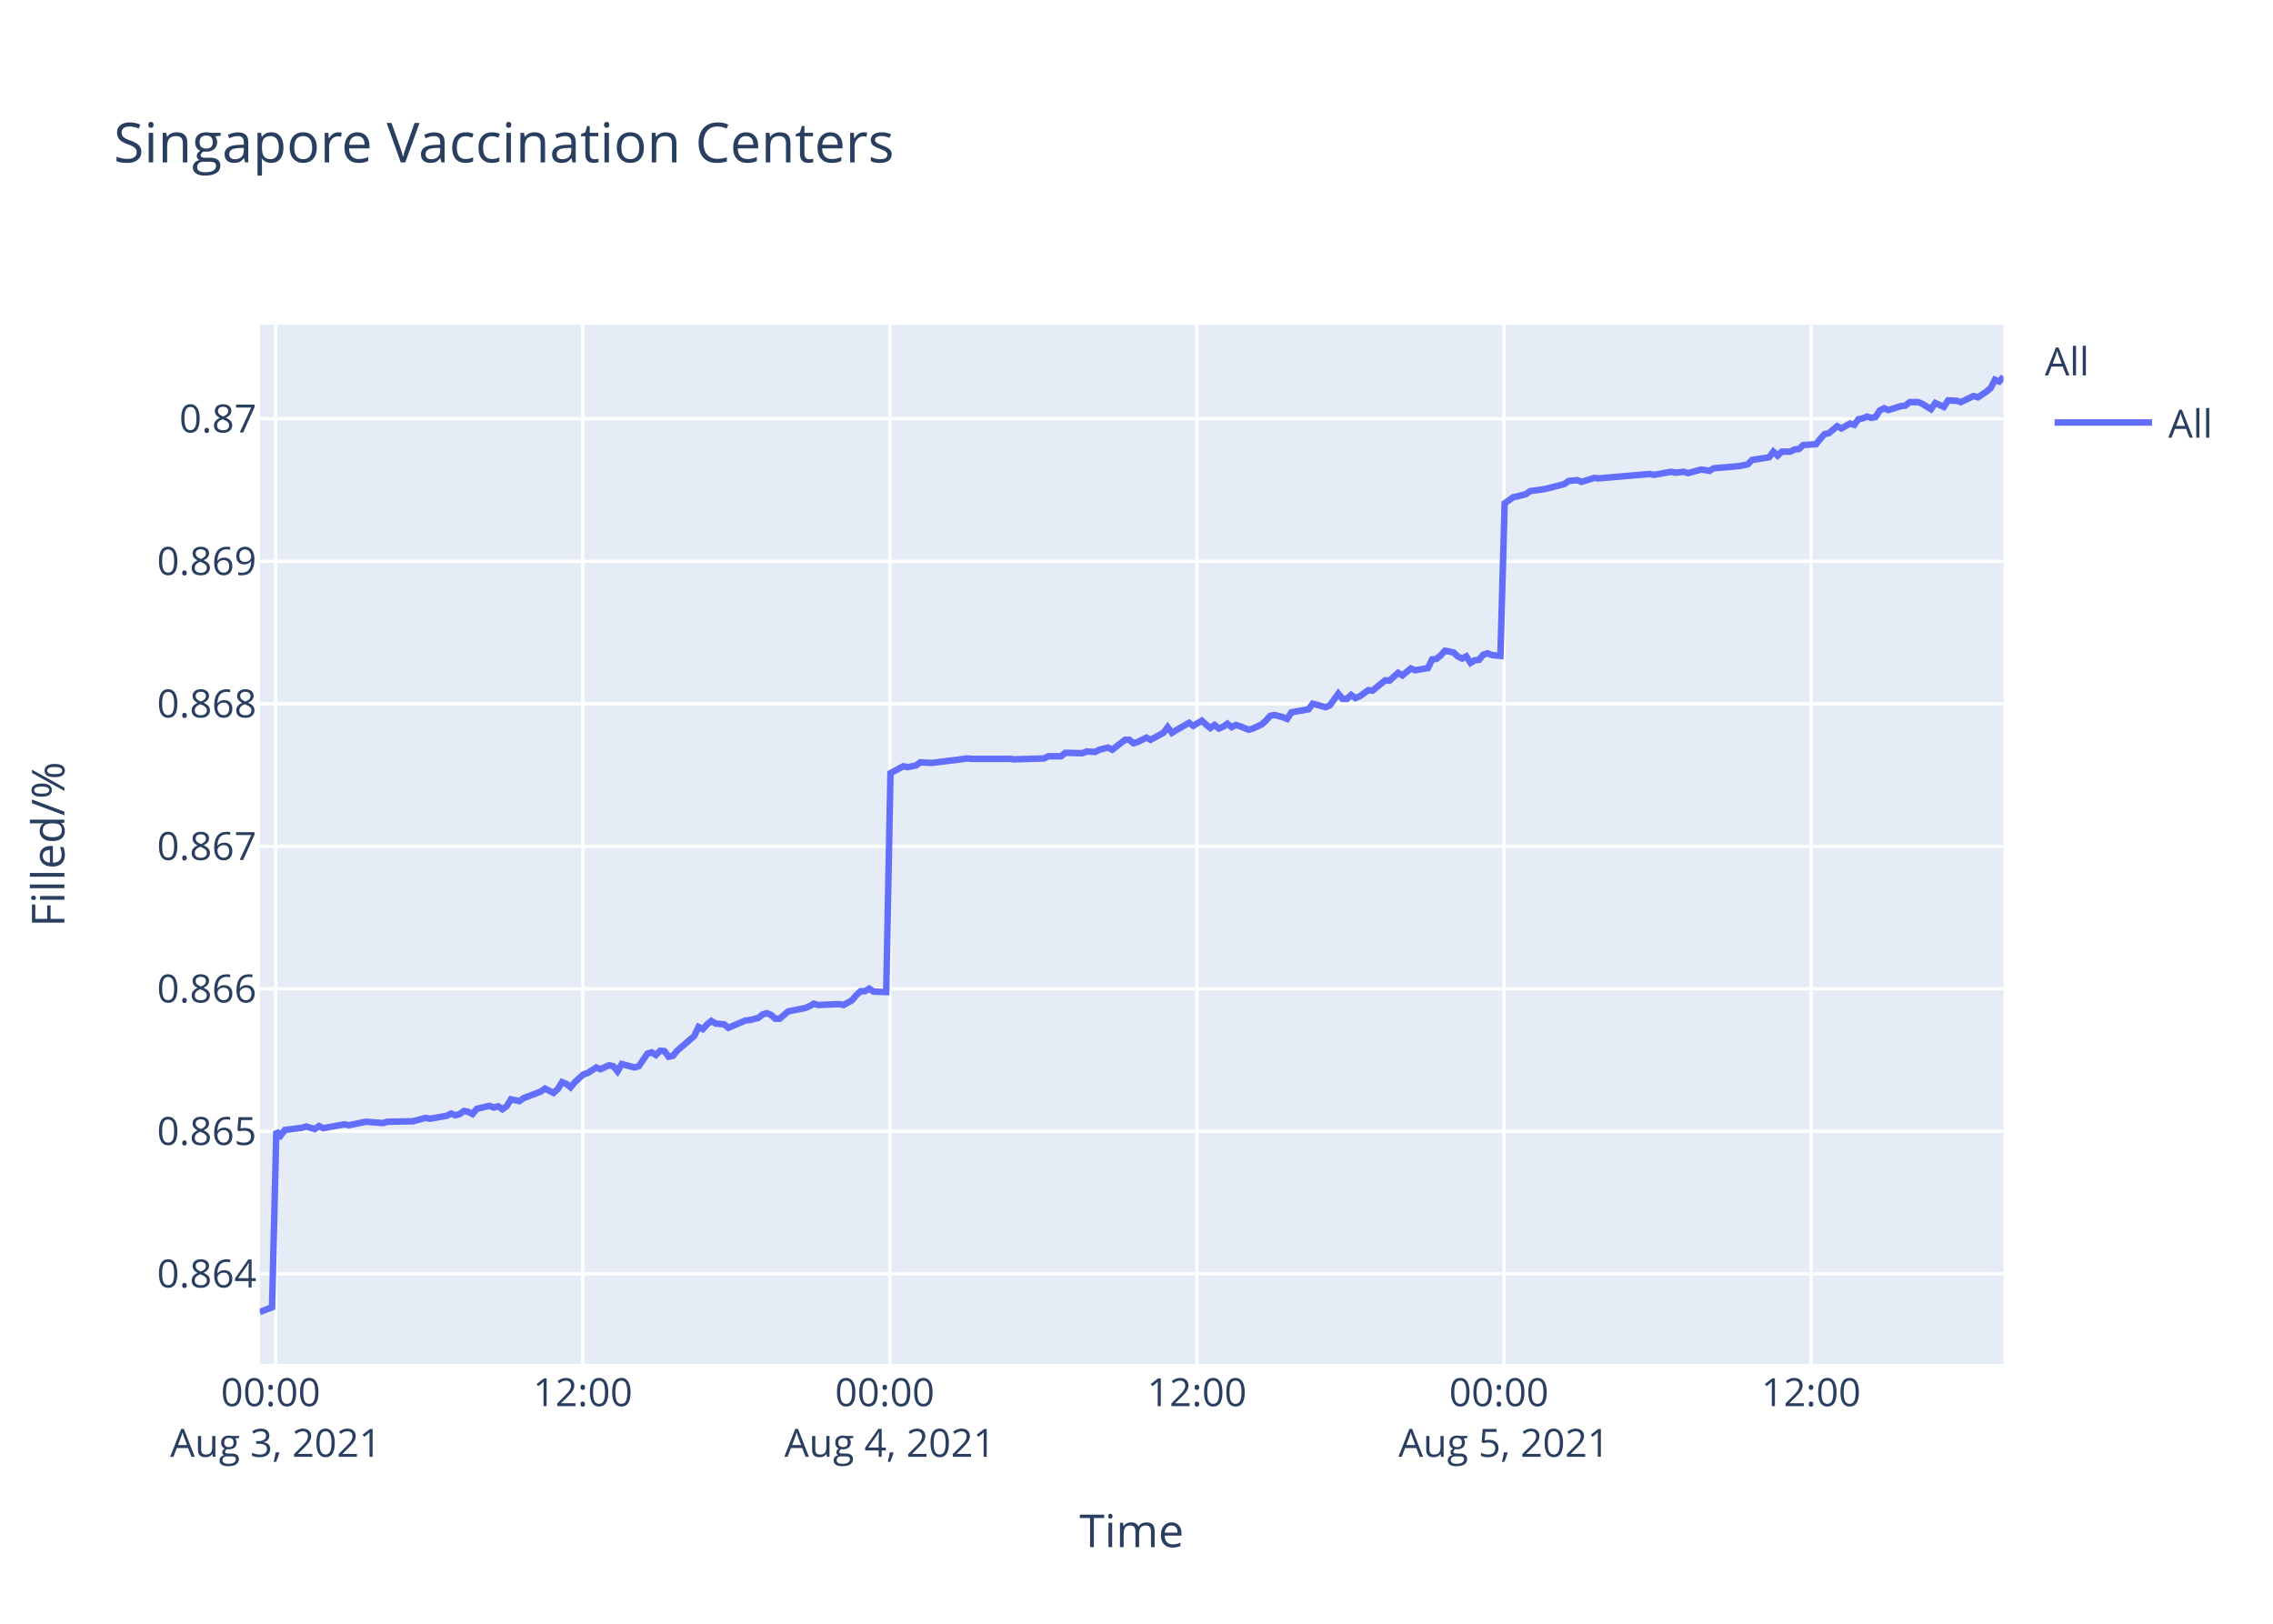
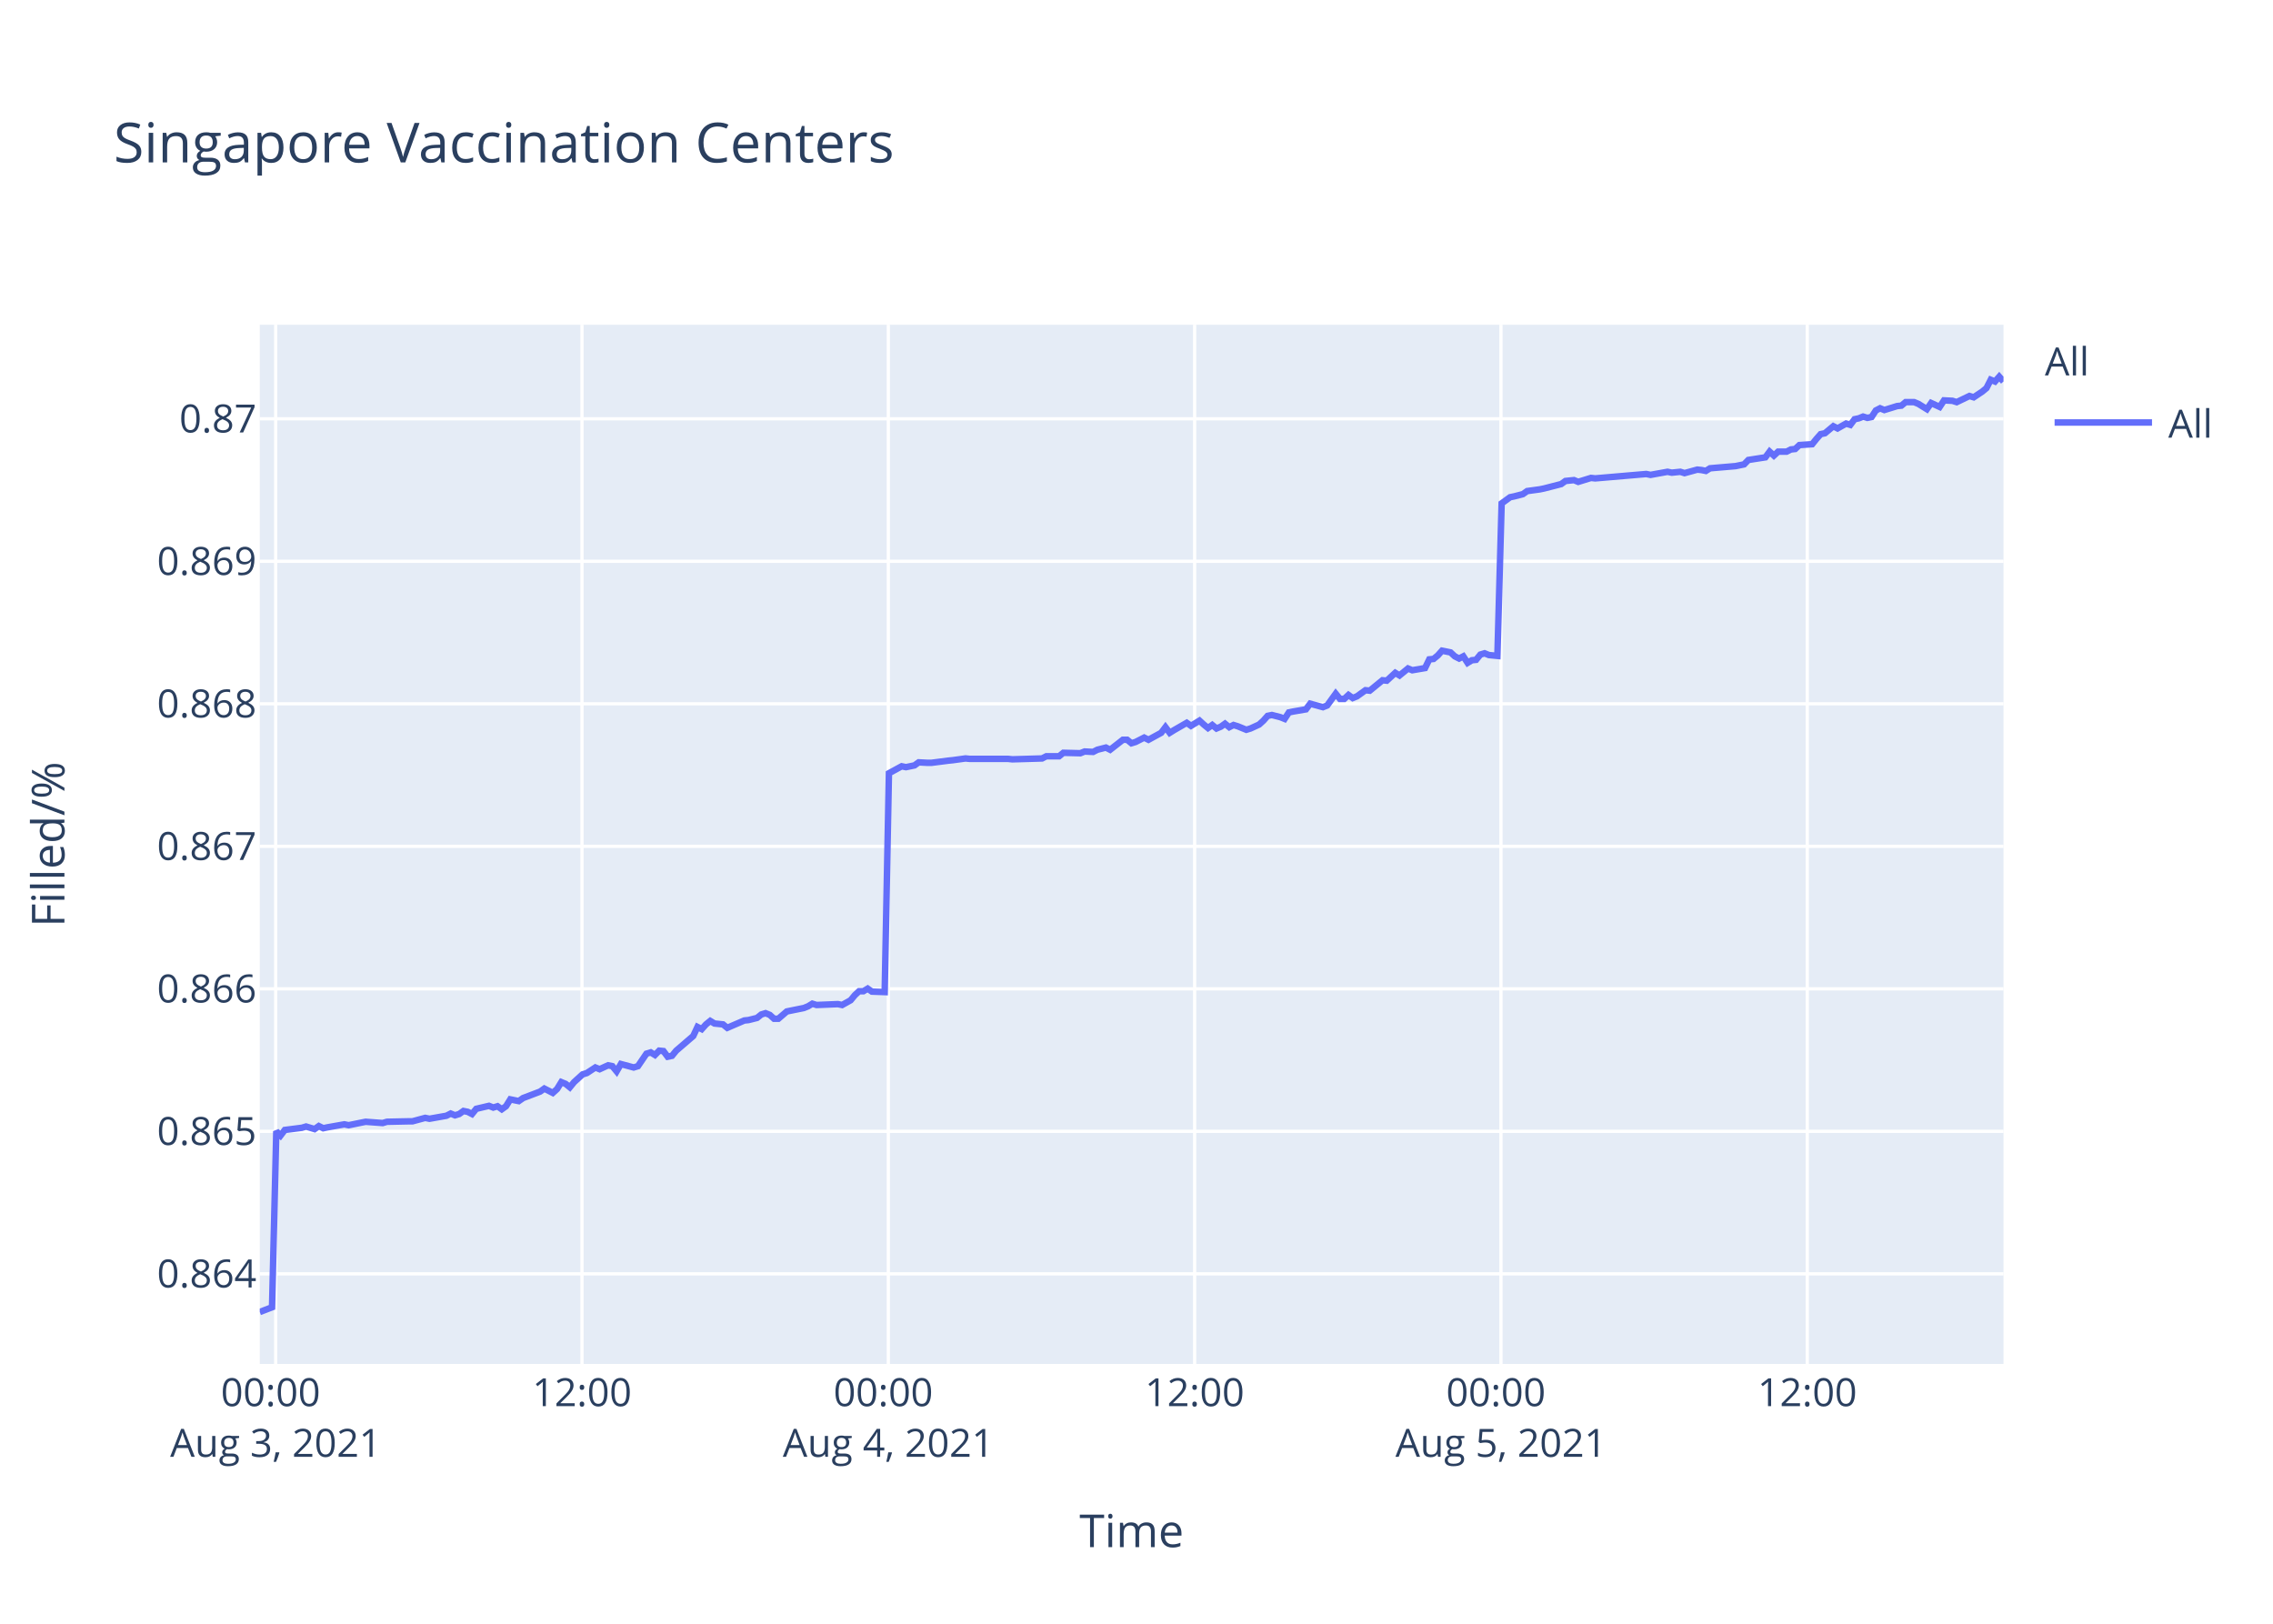
<svg xmlns="http://www.w3.org/2000/svg" class="main-svg" width="700" height="500" style="" viewBox="0 0 700 500">
  <rect x="0" y="0" width="700" height="500" style="fill: rgb(255, 255, 255); fill-opacity: 1;" />
-   <defs id="defs-a80431">
+   <defs id="defs-4a3cb2">
    <g class="clips">
-       <clipPath id="clipa80431xyplot" class="plotclip">
+       <clipPath id="clip4a3cb2xyplot" class="plotclip">
        <rect width="537" height="320" />
      </clipPath>
-       <clipPath class="axesclip" id="clipa80431x">
+       <clipPath class="axesclip" id="clip4a3cb2x">
        <rect x="80" y="0" width="537" height="500" />
      </clipPath>
-       <clipPath class="axesclip" id="clipa80431y">
+       <clipPath class="axesclip" id="clip4a3cb2y">
        <rect x="0" y="100" width="700" height="320" />
      </clipPath>
-       <clipPath class="axesclip" id="clipa80431xy">
+       <clipPath class="axesclip" id="clip4a3cb2xy">
        <rect x="80" y="100" width="537" height="320" />
      </clipPath>
    </g>
    <g class="gradients" />
  </defs>
  <g class="bglayer">
    <rect class="bg" x="80" y="100" width="537" height="320" style="fill: rgb(229, 236, 246); fill-opacity: 1; stroke-width: 0;" />
  </g>
  <g class="layer-below">
    <g class="imagelayer" />
    <g class="shapelayer" />
  </g>
  <g class="cartesianlayer">
    <g class="subplot xy">
      <g class="layer-subplot">
        <g class="shapelayer" />
        <g class="imagelayer" />
      </g>
      <g class="gridlayer">
        <g class="x">
-           <path class="xgrid crisp" transform="translate(84.91,0)" d="M0,100v320" style="stroke: rgb(255, 255, 255); stroke-opacity: 1; stroke-width: 1px;" />
-           <path class="xgrid crisp" transform="translate(179.47,0)" d="M0,100v320" style="stroke: rgb(255, 255, 255); stroke-opacity: 1; stroke-width: 1px;" />
-           <path class="xgrid crisp" transform="translate(274.04,0)" d="M0,100v320" style="stroke: rgb(255, 255, 255); stroke-opacity: 1; stroke-width: 1px;" />
-           <path class="xgrid crisp" transform="translate(368.61,0)" d="M0,100v320" style="stroke: rgb(255, 255, 255); stroke-opacity: 1; stroke-width: 1px;" />
-           <path class="xgrid crisp" transform="translate(463.17,0)" d="M0,100v320" style="stroke: rgb(255, 255, 255); stroke-opacity: 1; stroke-width: 1px;" />
-           <path class="xgrid crisp" transform="translate(557.74,0)" d="M0,100v320" style="stroke: rgb(255, 255, 255); stroke-opacity: 1; stroke-width: 1px;" />
+           <path class="xgrid crisp" transform="translate(84.9,0)" d="M0,100v320" style="stroke: rgb(255, 255, 255); stroke-opacity: 1; stroke-width: 1px;" />
+           <path class="xgrid crisp" transform="translate(179.23,0)" d="M0,100v320" style="stroke: rgb(255, 255, 255); stroke-opacity: 1; stroke-width: 1px;" />
+           <path class="xgrid crisp" transform="translate(273.57,0)" d="M0,100v320" style="stroke: rgb(255, 255, 255); stroke-opacity: 1; stroke-width: 1px;" />
+           <path class="xgrid crisp" transform="translate(367.9,0)" d="M0,100v320" style="stroke: rgb(255, 255, 255); stroke-opacity: 1; stroke-width: 1px;" />
+           <path class="xgrid crisp" transform="translate(462.24,0)" d="M0,100v320" style="stroke: rgb(255, 255, 255); stroke-opacity: 1; stroke-width: 1px;" />
+           <path class="xgrid crisp" transform="translate(556.57,0)" d="M0,100v320" style="stroke: rgb(255, 255, 255); stroke-opacity: 1; stroke-width: 1px;" />
        </g>
        <g class="y">
          <path class="ygrid crisp" transform="translate(0,392.25)" d="M80,0h537" style="stroke: rgb(255, 255, 255); stroke-opacity: 1; stroke-width: 1px;" />
          <path class="ygrid crisp" transform="translate(0,348.37)" d="M80,0h537" style="stroke: rgb(255, 255, 255); stroke-opacity: 1; stroke-width: 1px;" />
          <path class="ygrid crisp" transform="translate(0,304.49)" d="M80,0h537" style="stroke: rgb(255, 255, 255); stroke-opacity: 1; stroke-width: 1px;" />
          <path class="ygrid crisp" transform="translate(0,260.61)" d="M80,0h537" style="stroke: rgb(255, 255, 255); stroke-opacity: 1; stroke-width: 1px;" />
          <path class="ygrid crisp" transform="translate(0,216.72)" d="M80,0h537" style="stroke: rgb(255, 255, 255); stroke-opacity: 1; stroke-width: 1px;" />
          <path class="ygrid crisp" transform="translate(0,172.84)" d="M80,0h537" style="stroke: rgb(255, 255, 255); stroke-opacity: 1; stroke-width: 1px;" />
          <path class="ygrid crisp" transform="translate(0,128.96)" d="M80,0h537" style="stroke: rgb(255, 255, 255); stroke-opacity: 1; stroke-width: 1px;" />
        </g>
      </g>
      <g class="zerolinelayer" />
      <path class="xlines-below" />
      <path class="ylines-below" />
      <g class="overlines-below" />
      <g class="xaxislayer-below" />
      <g class="yaxislayer-below" />
      <g class="overaxes-below" />
-       <g class="plot" transform="translate(80,100)" clip-path="url('#clipa80431xyplot')">
+       <g class="plot" transform="translate(80,100)" clip-path="url('#clip4a3cb2xyplot')">
        <g class="scatterlayer mlayer">
-           <g class="trace scatter trace537d96" style="stroke-miterlimit: 2; opacity: 1;">
+           <g class="trace scatter trace592c28" style="stroke-miterlimit: 2; opacity: 1;">
            <g class="fills" />
            <g class="errorbars" />
            <g class="lines">
-               <path class="js-line" d="M0,304L3.78,302.55L5.1,248.34L6.41,249.67L7.73,247.95L12.98,247.28L14.29,246.89L16.92,247.68L18.24,246.75L19.58,247.42L20.86,247.15L26.11,246.22L27.43,246.49L31.37,245.69L32.68,245.43L37.94,245.82L39.25,245.43L45.81,245.29L47.12,245.29L51.07,244.23L52.39,244.5L57.63,243.57L58.94,242.9L60.27,243.44L61.58,243.04L62.89,242.11L64.2,242.37L65.52,243.04L66.83,241.44L70.77,240.52L72.08,241.05L73.4,240.65L74.71,241.58L76.02,240.65L77.34,238.53L79.96,239.06L81.28,238.13L86.53,236.14L87.84,235.21L90.46,236.54L91.79,235.34L93.09,233.22L94.41,233.75L95.72,234.81L97.03,233.22L99.66,230.83L100.98,230.43L103.61,228.71L104.92,229.24L107.54,228.04L108.86,228.31L110.17,229.9L111.48,227.65L115.43,228.71L116.74,228.31L119.37,224.46L120.68,224.06L121.99,224.86L123.31,223.53L124.62,223.66L125.93,225.39L127.25,225.12L128.56,223.53L133.81,219.02L135.13,216.23L136.44,216.9L137.75,215.44L139.07,214.38L140.38,215.17L143.01,215.44L144.32,216.5L149.58,214.24L150.89,214.11L153.52,213.45L154.83,212.39L156.14,211.99L157.46,212.52L158.77,213.71L160.08,213.71L162.71,211.46L164.02,211.19L167.96,210.4L169.28,209.87L170.59,209.07L171.9,209.47L178.47,209.2L179.79,209.47L182.41,208.01L183.73,206.42L185.04,205.22L186.35,205.22L187.67,204.43L188.98,205.35L192.92,205.49L194.23,138.1L198.17,135.96L199.49,136.23L202.12,135.69L203.43,134.75L206.05,134.89L207.37,134.89L212.62,134.22L213.93,134.09L217.87,133.55L219.19,133.68L231,133.68L232.32,133.82L241.51,133.55L242.83,132.88L246.76,132.88L248.08,131.81L253.33,131.94L254.65,131.41L257.27,131.54L258.58,130.87L261.22,130.2L262.53,130.87L266.47,127.8L267.77,127.8L269.09,128.87L270.4,128.47L273.04,127.13L274.35,127.8L278.28,125.66L279.6,123.92L280.91,125.66L282.22,124.85L286.16,122.58L287.49,123.51L290.11,121.91L291.42,123.11L292.73,124.18L294.05,123.25L295.36,124.32L296.68,123.78L297.98,122.85L299.3,123.92L300.61,123.25L301.93,123.65L304.56,124.72L305.87,124.32L308.51,123.11L309.84,121.91L311.14,120.44L312.46,120.17L315.08,120.84L316.4,121.37L317.71,119.37L319.02,119.1L322.97,118.43L324.28,116.69L328.22,117.76L329.53,117.23L332.16,113.61L333.47,115.22L334.79,115.22L336.1,114.01L337.41,114.95L338.72,114.42L341.36,112.54L342.67,112.68L346.61,109.47L347.92,109.6L350.55,107.19L351.86,107.99L354.48,105.85L355.8,106.39L359.74,105.72L361.05,103.04L362.37,102.91L363.67,101.84L365,100.37L366.31,100.63L367.62,100.9L368.93,102.11L370.26,102.78L371.56,102.11L372.89,104.11L374.19,103.31L375.5,103.18L376.81,101.57L378.13,101.17L379.44,101.71L382.07,101.97L383.38,55L386.01,53.11L387.32,52.84L389.95,52.16L391.26,51.22L395.2,50.68L396.51,50.41L401.77,49.06L403.08,48.11L405.71,47.84L407.02,48.38L410.97,47.17L412.28,47.31L428.03,45.96L429.35,46.23L434.61,45.28L435.92,45.55L438.54,45.28L439.86,45.69L443.79,44.61L445.1,44.74L446.43,45.01L447.73,44.2L455.61,43.53L458.24,42.99L459.55,41.64L462.18,41.23L464.8,40.83L466.12,39.07L467.43,40.29L468.75,39.07L471.38,39.07L472.69,38.4L474,38.26L475.31,37.05L479.25,36.78L480.57,35.16L481.88,33.68L483.19,33.41L485.78,31.25L487.09,31.92L489.71,30.44L491.03,30.84L492.34,29.09L493.65,28.82L494.97,28.28L496.28,28.68L497.6,28.41L498.91,26.39L500.23,25.72L501.54,26.26L504.16,25.45L505.48,25.04L506.8,24.91L508.1,23.83L510.73,23.83L512.04,24.37L514.67,25.99L515.99,24.1L518.62,25.31L519.95,23.29L522.56,23.42L523.87,23.83L527.81,21.94L529.13,22.34L531.75,20.59L533.06,19.51L534.38,16.94L535.7,17.48L537,16" style="vector-effect: non-scaling-stroke; fill: none; stroke: rgb(99, 110, 250); stroke-opacity: 1; stroke-width: 2px; opacity: 1;" />
+               <path class="js-line" d="M0,304L3.78,302.55L5.09,248.34L6.4,249.67L7.71,247.95L12.95,247.28L14.26,246.89L16.88,247.68L18.19,246.75L19.54,247.42L20.81,247.15L26.05,246.22L27.37,246.49L31.29,245.69L32.6,245.43L37.85,245.82L39.16,245.43L45.7,245.29L47.01,245.29L50.95,244.23L52.26,244.5L57.49,243.57L58.8,242.9L60.12,243.44L61.42,243.04L62.73,242.11L64.05,242.37L65.36,243.04L66.67,241.44L70.59,240.52L71.9,241.05L73.22,240.65L74.53,241.58L75.83,240.65L77.15,238.53L79.76,239.06L81.08,238.13L86.32,236.14L87.63,235.21L90.24,236.54L91.56,235.34L92.87,233.22L94.18,233.75L95.49,234.81L96.79,233.22L99.42,230.83L100.73,230.43L103.35,228.71L104.66,229.24L107.28,228.04L108.59,228.31L109.9,229.9L111.21,227.65L115.15,228.71L116.46,228.31L119.08,224.46L120.39,224.06L121.7,224.86L123.01,223.53L124.32,223.66L125.62,225.39L126.94,225.12L128.25,223.53L133.49,219.02L134.8,216.23L136.11,216.9L137.42,215.44L138.73,214.38L140.04,215.17L142.66,215.44L143.97,216.5L149.22,214.24L150.52,214.11L153.14,213.45L154.46,212.39L155.76,211.99L157.07,212.52L158.39,213.71L159.69,213.71L162.31,211.46L163.62,211.19L167.55,210.4L168.86,209.87L170.17,209.07L171.48,209.47L178.04,209.2L179.35,209.47L181.96,208.01L183.28,206.42L184.58,205.22L185.9,205.22L187.21,204.43L188.52,205.35L192.45,205.49L193.76,138.1L197.69,135.96L199,136.23L201.62,135.69L202.93,134.75L205.55,134.89L206.86,134.89L212.1,134.22L213.41,134.09L217.34,133.55L218.65,133.68L230.44,133.68L231.76,133.82L240.92,133.55L242.23,132.88L246.16,132.88L247.47,131.81L252.71,131.94L254.03,131.41L256.64,131.54L257.95,130.87L260.58,130.2L261.88,130.87L265.81,127.8L267.12,127.8L268.44,128.87L269.74,128.47L272.37,127.13L273.68,127.8L277.6,125.66L278.92,123.92L280.23,125.66L281.53,124.85L285.47,122.58L286.78,123.51L289.4,121.91L290.71,123.11L292.02,124.18L293.33,123.25L294.64,124.32L295.95,123.78L297.26,122.85L298.57,123.92L299.88,123.25L301.19,123.65L303.81,124.72L305.12,124.32L307.76,123.11L309.08,121.91L310.38,120.44L311.69,120.17L314.31,120.84L315.62,121.37L316.93,119.37L318.24,119.1L322.18,118.43L323.49,116.69L327.42,117.76L328.73,117.23L331.35,113.61L332.66,115.22L333.97,115.22L335.28,114.01L336.59,114.95L337.9,114.42L340.52,112.54L341.83,112.68L345.76,109.47L347.07,109.6L349.69,107.19L351,107.99L353.62,105.85L354.93,106.39L358.86,105.72L360.17,103.04L361.48,102.91L362.78,101.84L364.1,100.37L365.41,100.63L366.72,100.9L368.03,102.11L369.35,102.78L370.65,102.11L371.97,104.11L373.28,103.31L374.58,103.18L375.89,101.57L377.2,101.17L378.52,101.71L381.14,101.97L382.45,55L385.06,53.11L386.37,52.84L388.99,52.16L390.31,51.22L394.24,50.68L395.54,50.41L400.79,49.06L402.1,48.11L404.72,47.84L406.03,48.38L409.96,47.17L411.27,47.31L426.99,45.96L428.3,46.23L433.54,45.28L434.85,45.55L437.47,45.28L438.78,45.69L442.71,44.61L444.01,44.74L445.34,45.01L446.63,44.2L454.5,43.53L457.12,42.99L458.43,41.64L461.05,41.23L463.67,40.83L464.98,39.07L466.29,40.29L467.61,39.07L470.22,39.07L471.53,38.4L472.85,38.26L474.15,37.05L478.08,36.78L479.39,35.16L480.7,33.68L482.01,33.41L484.6,31.25L485.9,31.92L488.52,30.44L489.83,30.84L491.14,29.09L492.44,28.82L493.76,28.28L495.07,28.68L496.38,28.41L497.69,26.39L499,25.72L500.31,26.26L502.93,25.45L504.25,25.04L505.56,24.91L506.86,23.83L509.48,23.83L510.79,24.37L513.41,25.99L514.73,24.1L517.35,25.31L518.68,23.29L521.28,23.42L522.59,23.83L526.52,21.94L527.83,22.34L530.45,20.59L531.76,19.51L533.07,16.94L534.39,17.48L535.69,16L537,17.48" style="vector-effect: non-scaling-stroke; fill: none; stroke: rgb(99, 110, 250); stroke-opacity: 1; stroke-width: 2px; opacity: 1;" />
            </g>
            <g class="points" />
            <g class="text" />
          </g>
        </g>
      </g>
      <g class="overplot" />
      <path class="xlines-above crisp" d="M0,0" style="fill: none;" />
      <path class="ylines-above crisp" d="M0,0" style="fill: none;" />
      <g class="overlines-above" />
      <g class="xaxislayer-above">
        <g class="xtick">
-           <text text-anchor="middle" x="0" y="433" transform="translate(84.91,0)" style="font-family: 'Open Sans', verdana, arial, sans-serif; font-size: 12px; fill: rgb(42, 63, 95); fill-opacity: 1; white-space: pre;">
+           <text text-anchor="middle" x="0" y="433" transform="translate(84.9,0)" style="font-family: 'Open Sans', verdana, arial, sans-serif; font-size: 12px; fill: rgb(42, 63, 95); fill-opacity: 1; white-space: pre;">
            <tspan class="line" dy="0em" x="0" y="433">00:00</tspan>
            <tspan class="line" dy="1.3em" x="0" y="433">Aug 3, 2021</tspan>
          </text>
        </g>
        <g class="xtick">
-           <text text-anchor="middle" x="0" y="433" transform="translate(179.47,0)" style="font-family: 'Open Sans', verdana, arial, sans-serif; font-size: 12px; fill: rgb(42, 63, 95); fill-opacity: 1; white-space: pre;">12:00</text>
+           <text text-anchor="middle" x="0" y="433" transform="translate(179.23,0)" style="font-family: 'Open Sans', verdana, arial, sans-serif; font-size: 12px; fill: rgb(42, 63, 95); fill-opacity: 1; white-space: pre;">12:00</text>
        </g>
        <g class="xtick">
-           <text text-anchor="middle" x="0" y="433" transform="translate(274.04,0)" style="font-family: 'Open Sans', verdana, arial, sans-serif; font-size: 12px; fill: rgb(42, 63, 95); fill-opacity: 1; white-space: pre;">
+           <text text-anchor="middle" x="0" y="433" transform="translate(273.57,0)" style="font-family: 'Open Sans', verdana, arial, sans-serif; font-size: 12px; fill: rgb(42, 63, 95); fill-opacity: 1; white-space: pre;">
            <tspan class="line" dy="0em" x="0" y="433">00:00</tspan>
            <tspan class="line" dy="1.3em" x="0" y="433">Aug 4, 2021</tspan>
          </text>
        </g>
        <g class="xtick">
-           <text text-anchor="middle" x="0" y="433" transform="translate(368.61,0)" style="font-family: 'Open Sans', verdana, arial, sans-serif; font-size: 12px; fill: rgb(42, 63, 95); fill-opacity: 1; white-space: pre;">12:00</text>
+           <text text-anchor="middle" x="0" y="433" transform="translate(367.9,0)" style="font-family: 'Open Sans', verdana, arial, sans-serif; font-size: 12px; fill: rgb(42, 63, 95); fill-opacity: 1; white-space: pre;">12:00</text>
        </g>
        <g class="xtick">
-           <text text-anchor="middle" x="0" y="433" transform="translate(463.17,0)" style="font-family: 'Open Sans', verdana, arial, sans-serif; font-size: 12px; fill: rgb(42, 63, 95); fill-opacity: 1; white-space: pre;">
+           <text text-anchor="middle" x="0" y="433" transform="translate(462.24,0)" style="font-family: 'Open Sans', verdana, arial, sans-serif; font-size: 12px; fill: rgb(42, 63, 95); fill-opacity: 1; white-space: pre;">
            <tspan class="line" dy="0em" x="0" y="433">00:00</tspan>
            <tspan class="line" dy="1.3em" x="0" y="433">Aug 5, 2021</tspan>
          </text>
        </g>
        <g class="xtick">
-           <text text-anchor="middle" x="0" y="433" transform="translate(557.74,0)" style="font-family: 'Open Sans', verdana, arial, sans-serif; font-size: 12px; fill: rgb(42, 63, 95); fill-opacity: 1; white-space: pre;">12:00</text>
+           <text text-anchor="middle" x="0" y="433" transform="translate(556.57,0)" style="font-family: 'Open Sans', verdana, arial, sans-serif; font-size: 12px; fill: rgb(42, 63, 95); fill-opacity: 1; white-space: pre;">12:00</text>
        </g>
      </g>
      <g class="yaxislayer-above">
        <g class="ytick">
          <text text-anchor="end" x="79" y="4.2" transform="translate(0,392.25)" style="font-family: 'Open Sans', verdana, arial, sans-serif; font-size: 12px; fill: rgb(42, 63, 95); fill-opacity: 1; white-space: pre;">0.864</text>
        </g>
        <g class="ytick">
          <text text-anchor="end" x="79" y="4.2" transform="translate(0,348.37)" style="font-family: 'Open Sans', verdana, arial, sans-serif; font-size: 12px; fill: rgb(42, 63, 95); fill-opacity: 1; white-space: pre;">0.865</text>
        </g>
        <g class="ytick">
          <text text-anchor="end" x="79" y="4.2" transform="translate(0,304.49)" style="font-family: 'Open Sans', verdana, arial, sans-serif; font-size: 12px; fill: rgb(42, 63, 95); fill-opacity: 1; white-space: pre;">0.866</text>
        </g>
        <g class="ytick">
          <text text-anchor="end" x="79" y="4.2" transform="translate(0,260.61)" style="font-family: 'Open Sans', verdana, arial, sans-serif; font-size: 12px; fill: rgb(42, 63, 95); fill-opacity: 1; white-space: pre;">0.867</text>
        </g>
        <g class="ytick">
          <text text-anchor="end" x="79" y="4.2" transform="translate(0,216.72)" style="font-family: 'Open Sans', verdana, arial, sans-serif; font-size: 12px; fill: rgb(42, 63, 95); fill-opacity: 1; white-space: pre;">0.868</text>
        </g>
        <g class="ytick">
          <text text-anchor="end" x="79" y="4.2" transform="translate(0,172.84)" style="font-family: 'Open Sans', verdana, arial, sans-serif; font-size: 12px; fill: rgb(42, 63, 95); fill-opacity: 1; white-space: pre;">0.869</text>
        </g>
        <g class="ytick">
          <text text-anchor="end" x="79" y="4.2" transform="translate(0,128.96)" style="font-family: 'Open Sans', verdana, arial, sans-serif; font-size: 12px; fill: rgb(42, 63, 95); fill-opacity: 1; white-space: pre;">0.87</text>
        </g>
      </g>
      <g class="overaxes-above" />
    </g>
  </g>
  <g class="polarlayer" />
  <g class="ternarylayer" />
  <g class="geolayer" />
  <g class="funnelarealayer" />
  <g class="pielayer" />
  <g class="treemaplayer" />
  <g class="sunburstlayer" />
  <g class="glimages" />
-   <defs id="topdefs-a80431">
+   <defs id="topdefs-4a3cb2">
    <g class="clips" />
-     <clipPath id="legenda80431">
+     <clipPath id="legend4a3cb2">
      <rect width="60" height="45" x="0" y="0" />
    </clipPath>
  </defs>
  <g class="layer-above">
    <g class="imagelayer" />
    <g class="shapelayer" />
  </g>
  <g class="infolayer">
    <g class="legend" pointer-events="all" transform="translate(627.74,100)">
      <rect class="bg" shape-rendering="crispEdges" width="60" height="45" x="0" y="0" style="stroke: rgb(68, 68, 68); stroke-opacity: 1; fill: rgb(255, 255, 255); fill-opacity: 1; stroke-width: 0px;" />
-       <g class="scrollbox" transform="" clip-path="url('#legenda80431')">
+       <g class="scrollbox" transform="" clip-path="url('#legend4a3cb2')">
        <text class="legendtitletext" text-anchor="start" x="2" y="15.6" style="font-family: 'Open Sans', verdana, arial, sans-serif; font-size: 12px; fill: rgb(42, 63, 95); fill-opacity: 1; white-space: pre;">All</text>
        <g class="groups" transform="">
          <g class="traces" transform="translate(0,30.1)" style="opacity: 1;">
            <text class="legendtext" text-anchor="start" x="40" y="4.68" style="font-family: 'Open Sans', verdana, arial, sans-serif; font-size: 12px; fill: rgb(42, 63, 95); fill-opacity: 1; white-space: pre;">All</text>
            <g class="layers" style="opacity: 1;">
              <g class="legendfill" />
              <g class="legendlines">
                <path class="js-line" d="M5,0h30" style="fill: none; stroke: rgb(99, 110, 250); stroke-opacity: 1; stroke-width: 2px;" />
              </g>
              <g class="legendsymbols">
                <g class="legendpoints" />
              </g>
            </g>
            <rect class="legendtoggle" x="0" y="-9.5" width="54.891" height="19" style="fill: rgb(0, 0, 0); fill-opacity: 0;" />
          </g>
        </g>
      </g>
      <rect class="scrollbar" rx="20" ry="3" width="0" height="0" x="0" y="0" style="fill: rgb(128, 139, 164); fill-opacity: 1;" />
    </g>
    <g class="g-gtitle">
      <text class="gtitle" x="35" y="50" text-anchor="start" dy="0em" style="font-family: 'Open Sans', verdana, arial, sans-serif; font-size: 17px; fill: rgb(42, 63, 95); opacity: 1; font-weight: normal; white-space: pre;">Singapore Vaccination Centers</text>
    </g>
    <g class="g-xtitle">
      <text class="xtitle" x="348.5" y="476.409" text-anchor="middle" style="font-family: 'Open Sans', verdana, arial, sans-serif; font-size: 14px; fill: rgb(42, 63, 95); opacity: 1; font-weight: normal; white-space: pre;">Time</text>
    </g>
    <g class="g-ytitle">
      <text class="ytitle" transform="rotate(-90,19.84063,260)" x="19.841" y="260" text-anchor="middle" style="font-family: 'Open Sans', verdana, arial, sans-serif; font-size: 14px; fill: rgb(42, 63, 95); opacity: 1; font-weight: normal; white-space: pre;">Filled/%</text>
    </g>
  </g>
</svg>
